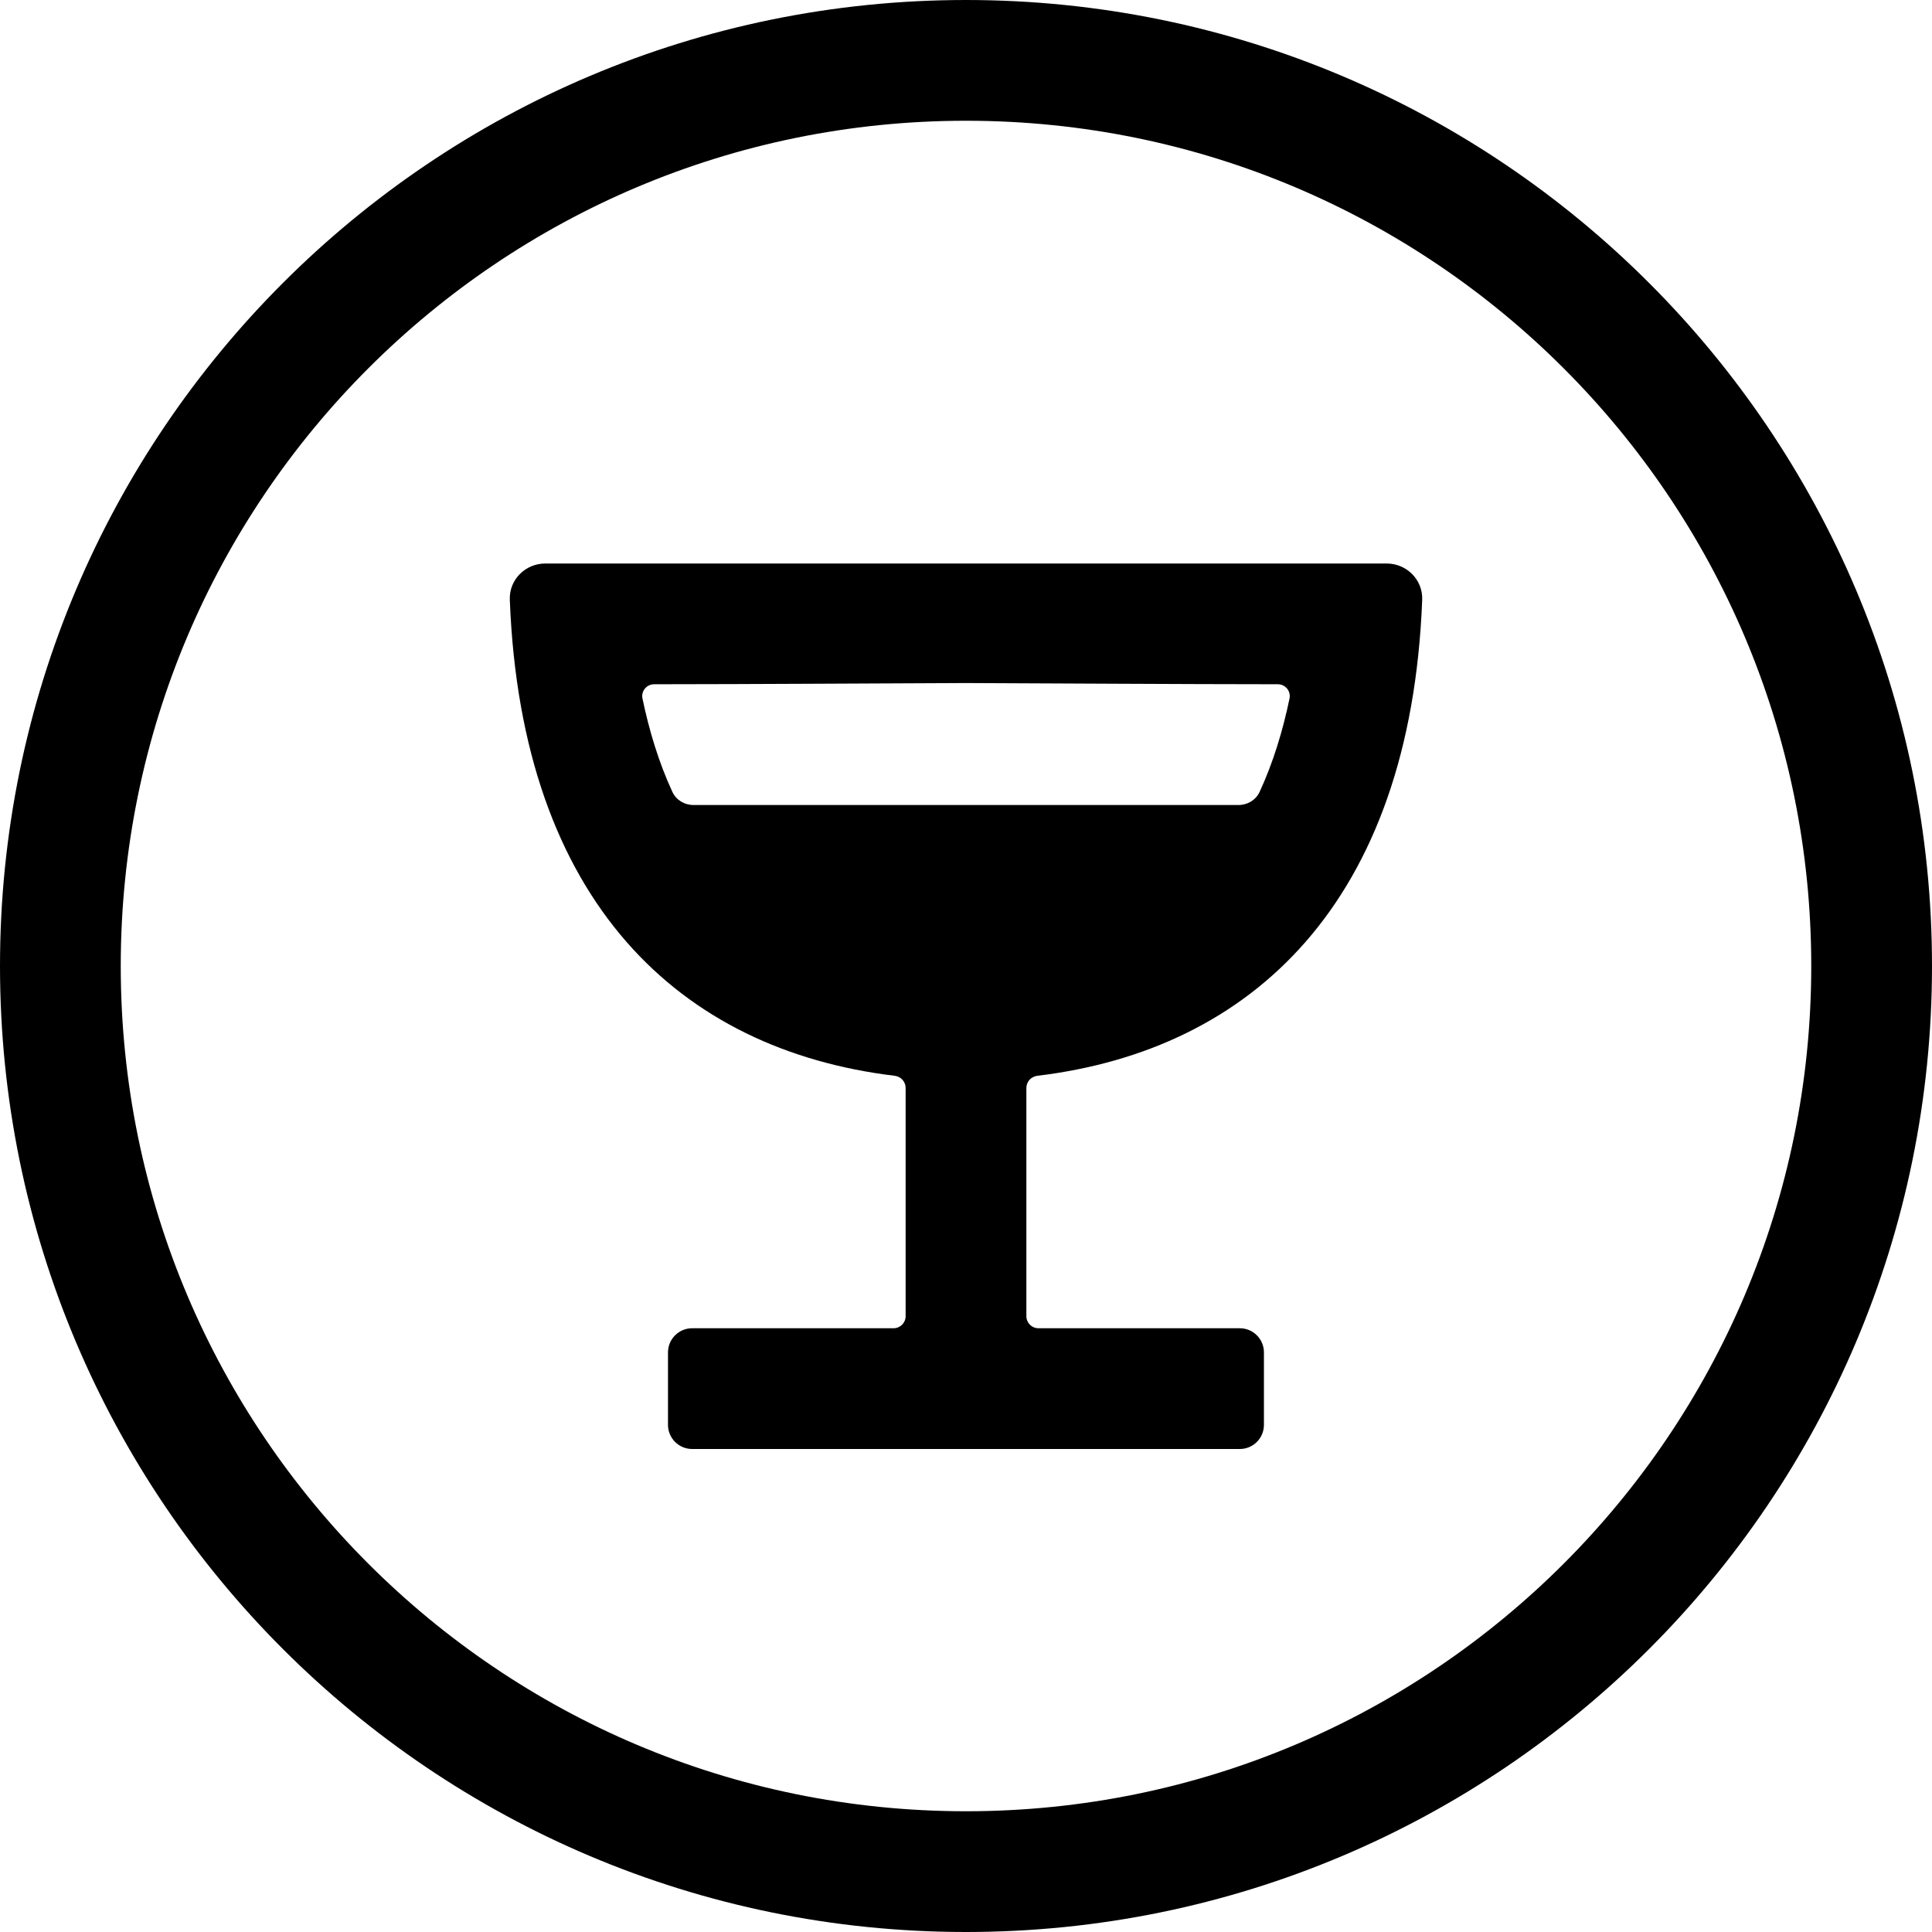
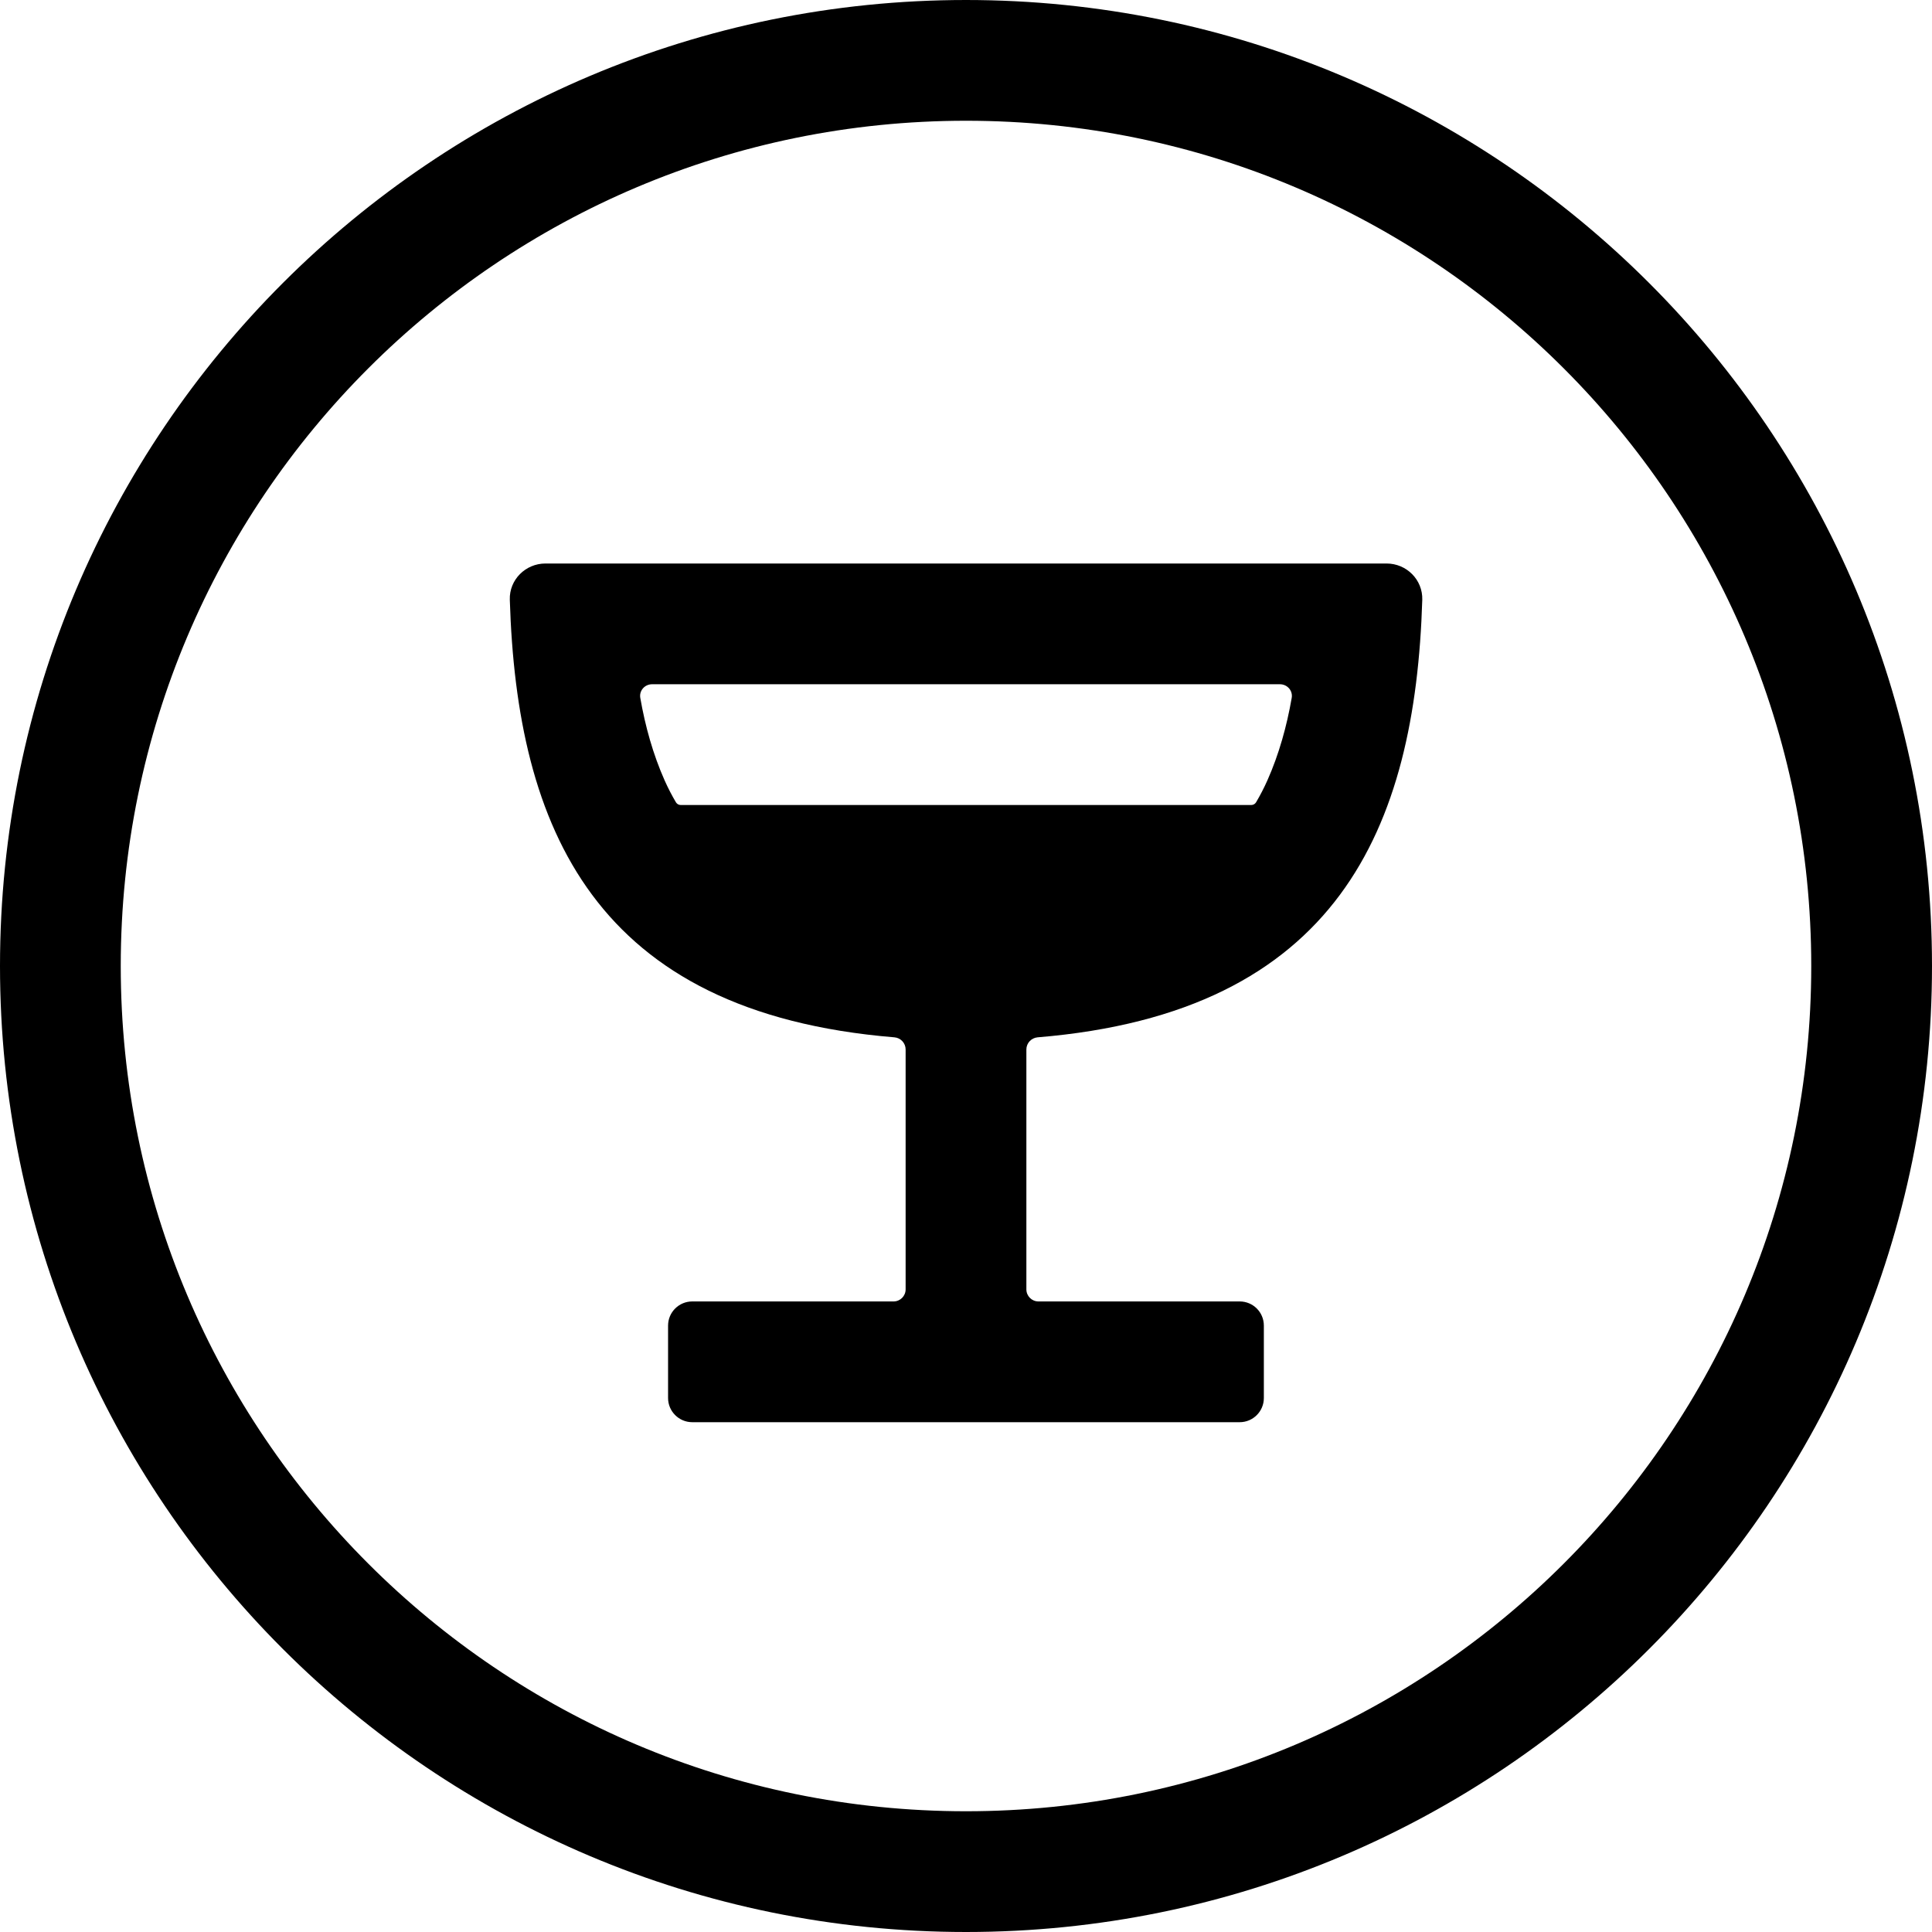
<svg xmlns="http://www.w3.org/2000/svg" width="24" height="24" viewBox="0 0 24 24">
  <circle cx="12" cy="12" r="11.25" fill="none" stroke="currentColor" stroke-width="1.5" />
-   <path fill="currentColor" d="M6.774 7L17.225 7C17.474 7 17.676 7.202 17.667 7.45C17.522 11.214 15.547 13.044 12.885 13.364C12.808 13.374 12.75 13.438 12.75 13.515L12.75 16.35C12.75 16.433 12.817 16.5 12.9 16.5L15.401 16.5C15.567 16.5 15.701 16.634 15.701 16.8L15.701 17.7C15.701 17.866 15.567 18 15.401 18L8.598 18C8.433 18 8.298 17.866 8.298 17.7L8.298 16.8C8.298 16.634 8.433 16.5 8.598 16.5L11.1 16.5C11.183 16.5 11.25 16.433 11.25 16.35L11.25 13.515C11.25 13.438 11.192 13.373 11.115 13.364C8.453 13.043 6.478 11.213 6.333 7.45C6.323 7.202 6.526 7 6.774 7ZM8.614 10L15.386 10C15.498 10 15.601 9.938 15.648 9.836C15.818 9.468 15.936 9.075 16.019 8.677C16.038 8.585 15.967 8.5 15.874 8.5C14.582 8.499 13.291 8.49 12 8.485C10.709 8.49 9.418 8.499 8.126 8.5C8.033 8.5 7.962 8.585 7.981 8.677C8.064 9.075 8.182 9.468 8.352 9.836C8.399 9.938 8.502 10 8.614 10Z" />
+   <path fill="currentColor" d="M6.776 7L17.224 7C17.473 7 17.675 7.202 17.668 7.45C17.581 10.285 16.619 12.579 12.89 12.886C12.811 12.893 12.75 12.958 12.75 13.037L12.75 16.017C12.75 16.1 12.817 16.167 12.9 16.167L15.4 16.167C15.566 16.167 15.7 16.301 15.7 16.467L15.7 17.367C15.7 17.532 15.566 17.667 15.4 17.667L8.599 17.667C8.434 17.667 8.299 17.532 8.299 17.367L8.299 16.467C8.299 16.301 8.434 16.167 8.599 16.167L11.1 16.167C11.183 16.167 11.25 16.1 11.25 16.017L11.25 13.037C11.25 12.958 11.189 12.892 11.11 12.886C7.381 12.579 6.42 10.285 6.333 7.45C6.325 7.202 6.528 7 6.776 7ZM8.256 9.694C8.299 9.79 8.346 9.881 8.397 9.967C8.41 9.988 8.432 10 8.456 10L15.544 10C15.568 10 15.59 9.988 15.603 9.967C15.654 9.881 15.701 9.79 15.744 9.694C15.888 9.37 15.985 9.021 16.046 8.67C16.062 8.581 15.992 8.5 15.9 8.5L8.1 8.5C8.008 8.5 7.938 8.581 7.954 8.67C8.015 9.021 8.112 9.37 8.256 9.694Z" />
</svg>
